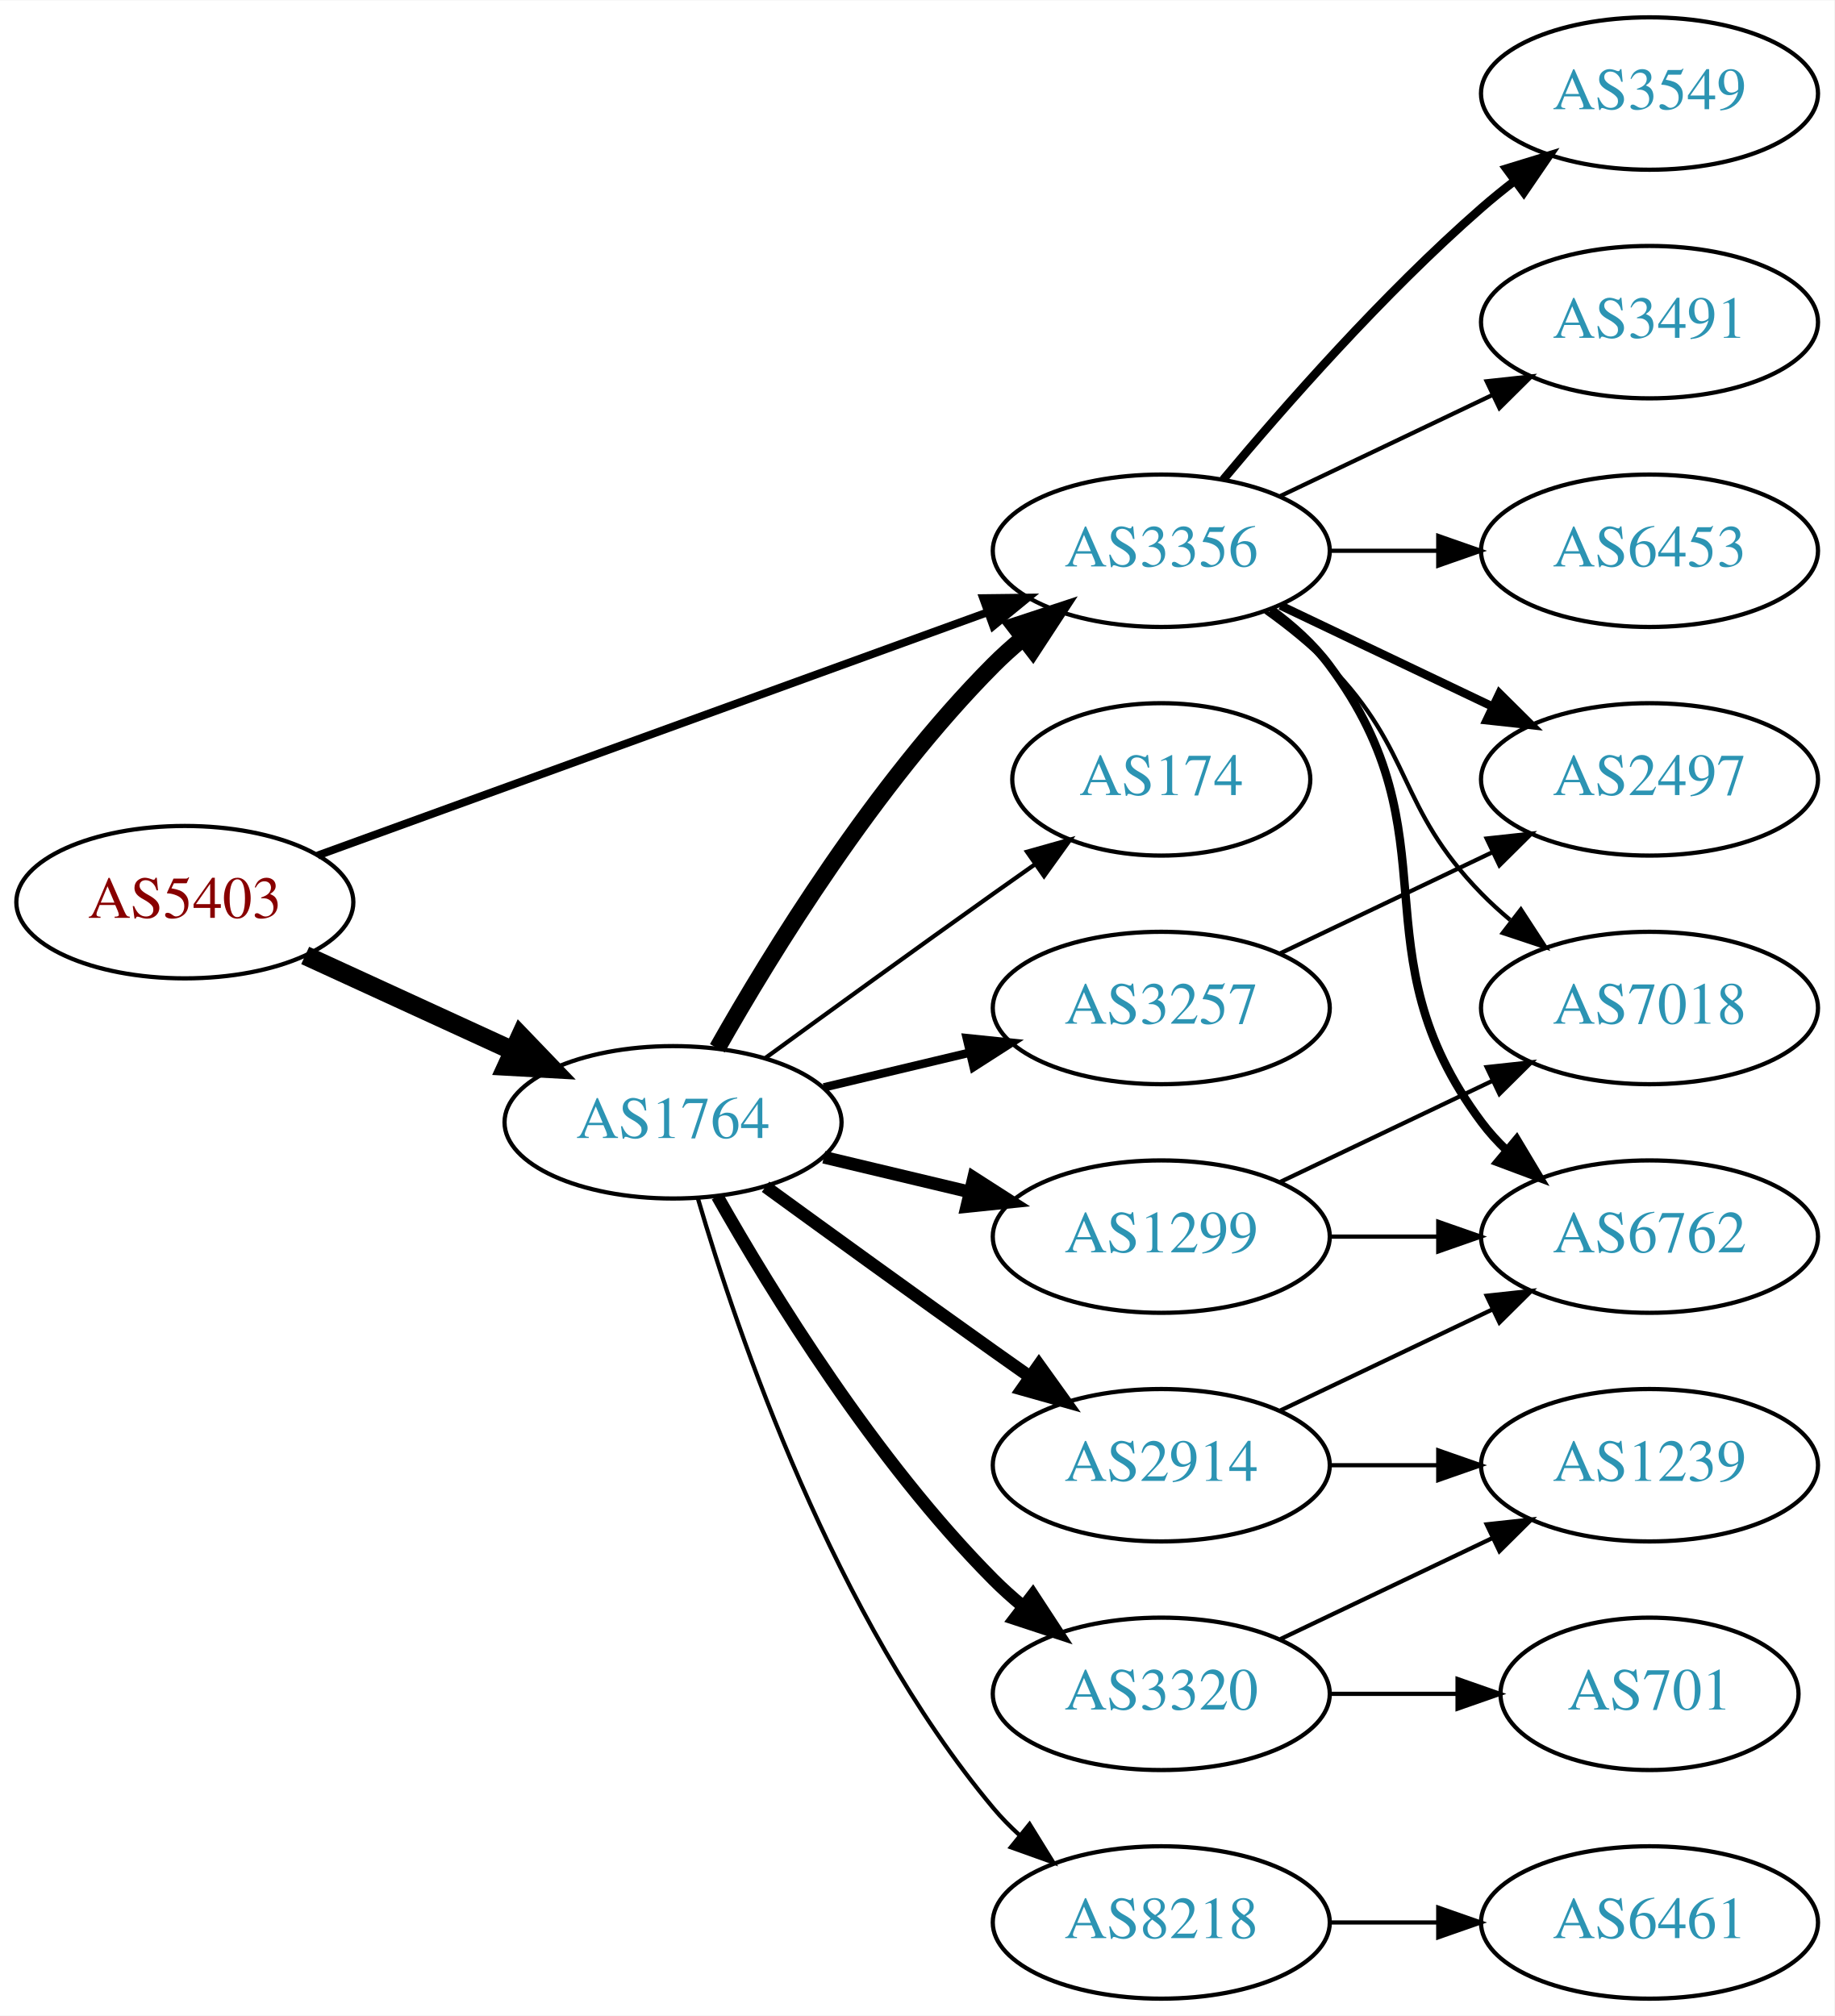
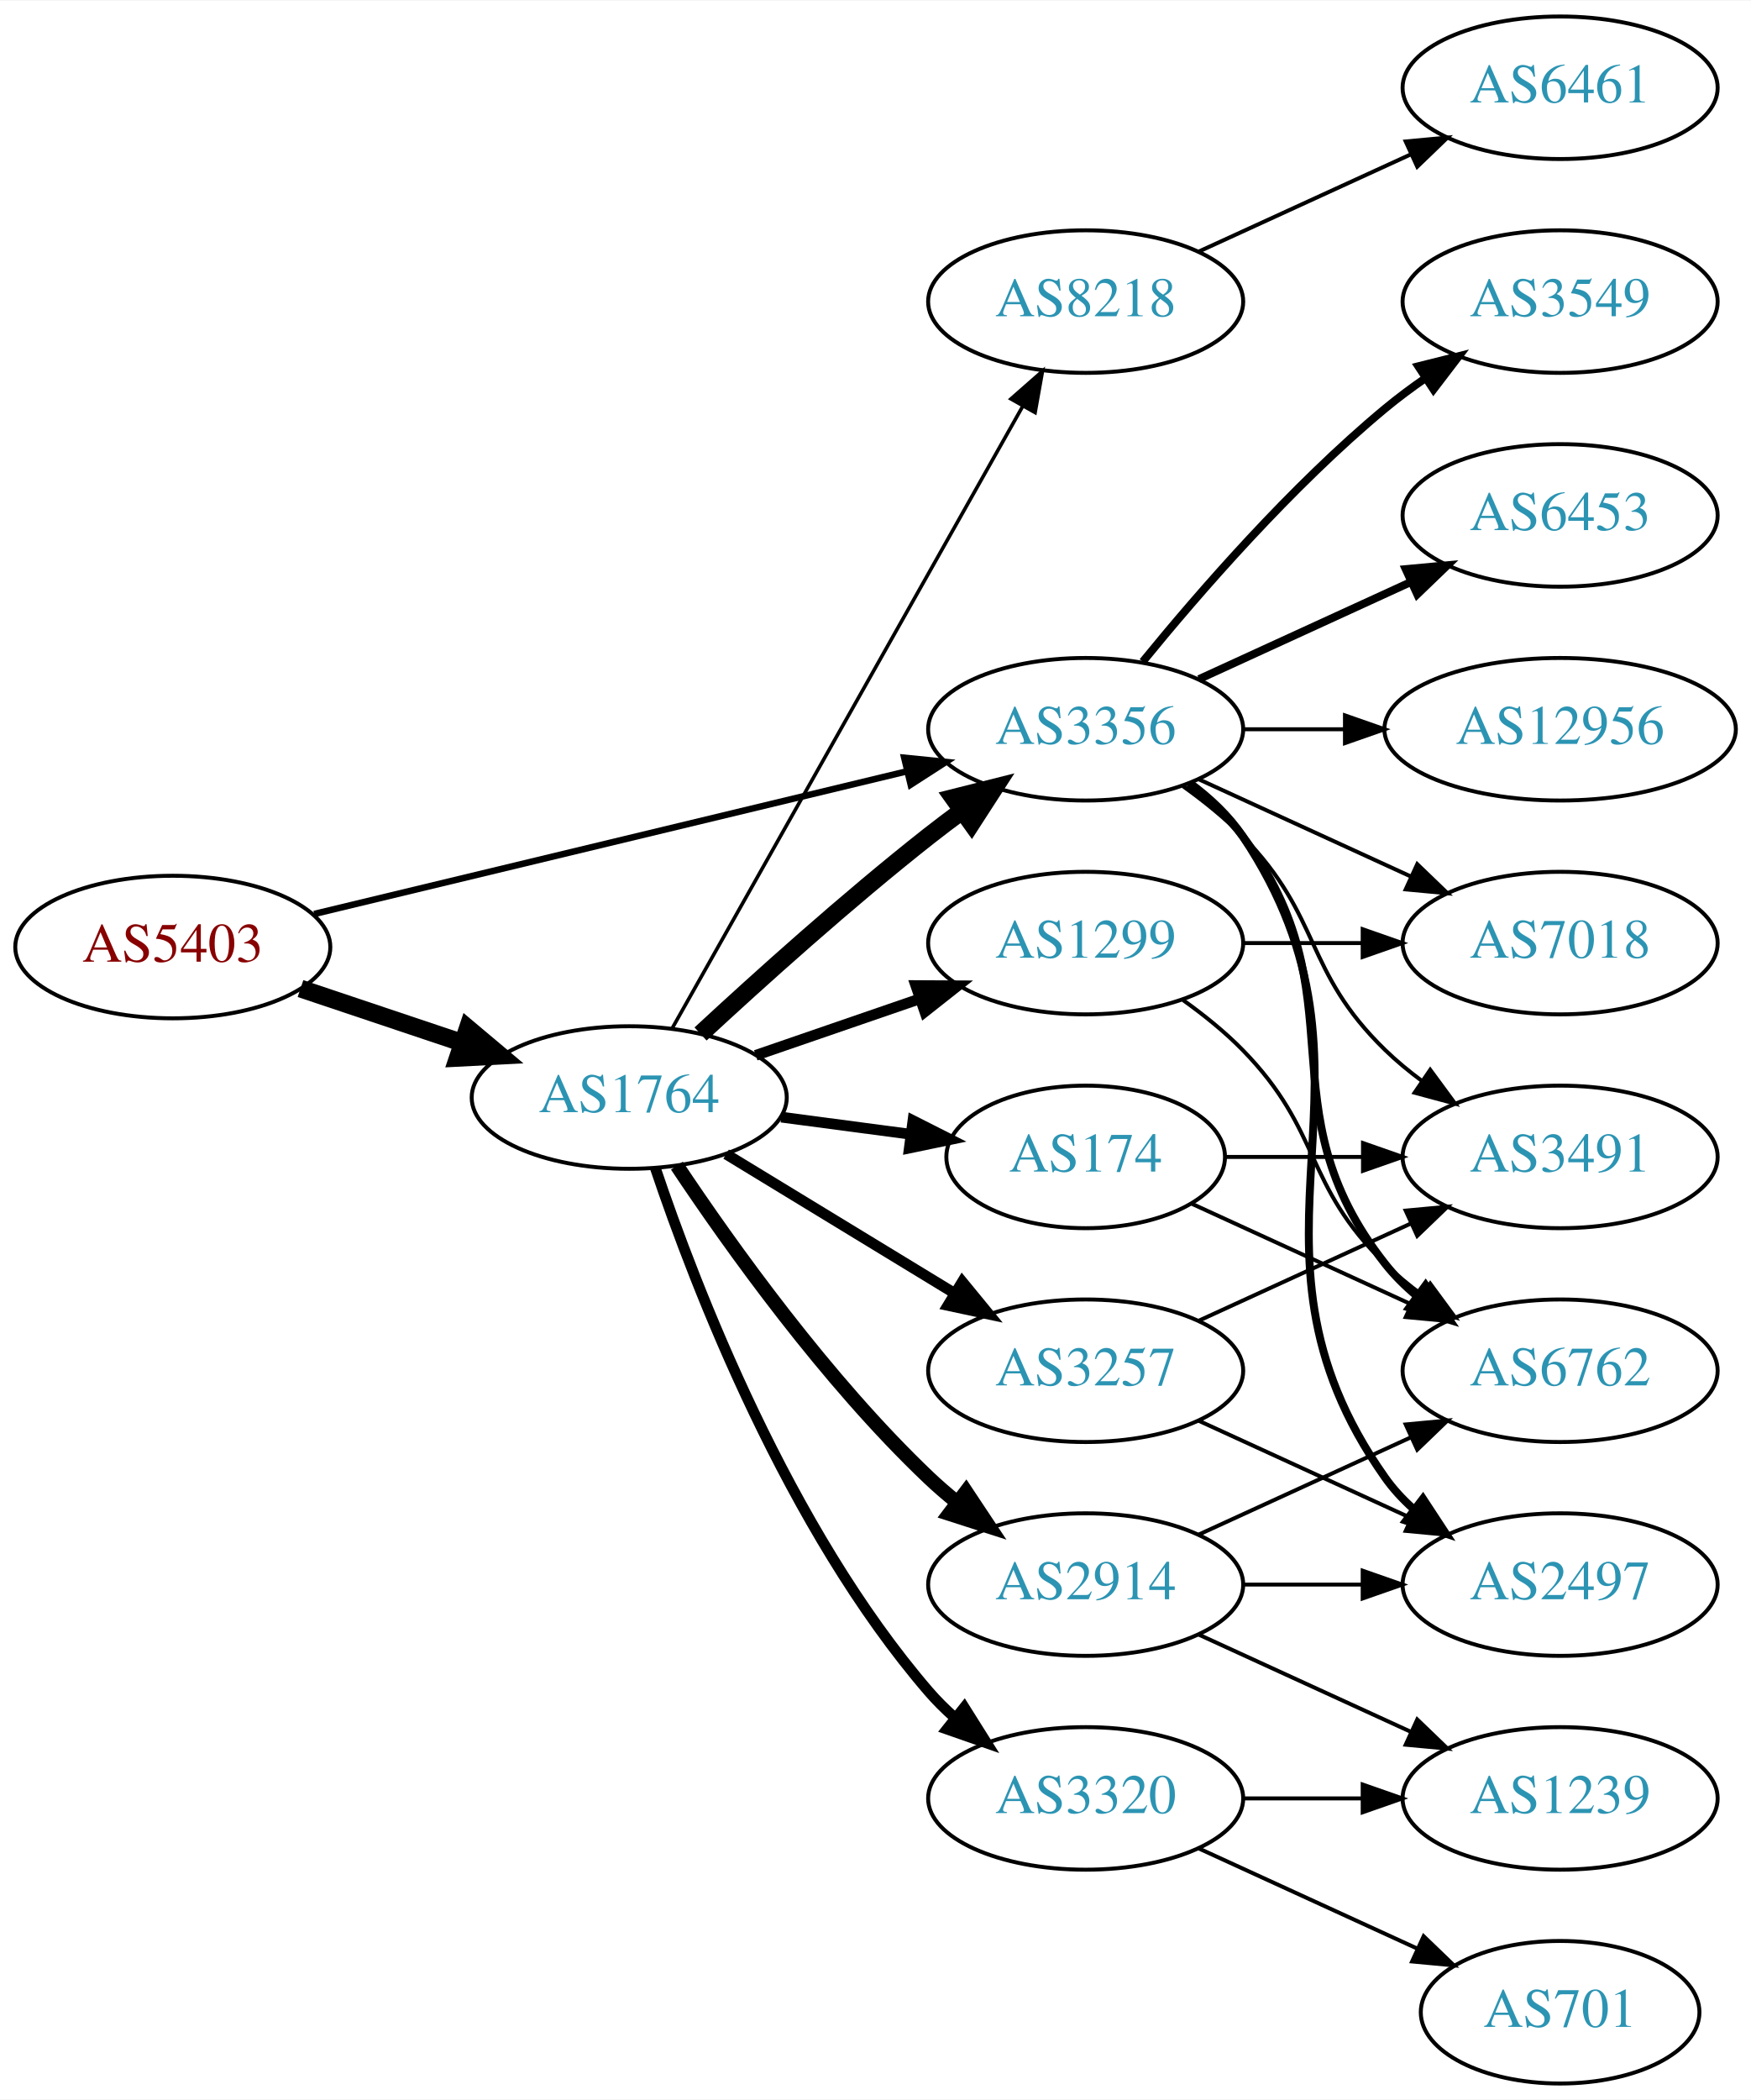
- <svg xmlns="http://www.w3.org/2000/svg" xmlns:xlink="http://www.w3.org/1999/xlink" width="433pt" height="476pt" viewBox="0.00 0.00 433.17 476.00">
-   <g id="graph0" class="graph" transform="scale(1 1) rotate(0) translate(4 472)">
-     <polygon fill="white" stroke="none" points="-4,4 -4,-472 429.172,-472 429.172,4 -4,4" />
+ <svg xmlns="http://www.w3.org/2000/svg" xmlns:xlink="http://www.w3.org/1999/xlink" width="442pt" height="530pt" viewBox="0.00 0.00 442.27 530.00">
+   <g id="graph0" class="graph" transform="scale(1 1) rotate(0) translate(4 526)">
+     <polygon fill="white" stroke="none" points="-4,4 -4,-526 438.271,-526 438.271,4 -4,4" />
    <g id="node1" class="node">
      <g id="a_node1">
        <a xlink:href="/asn/5403" xlink:title="AS5403 ~ AS5403 [AT]">
-           <ellipse fill="#ffffff" stroke="black" cx="39.647" cy="-259" rx="39.794" ry="18" />
-           <text text-anchor="middle" x="39.647" y="-255.3" font-family="Times,serif" font-size="14.00" fill="#880000">AS5403</text>
+           <ellipse fill="#ffffff" stroke="black" cx="39.647" cy="-287" rx="39.794" ry="18" />
+           <text text-anchor="middle" x="39.647" y="-283.3" font-family="Times,serif" font-size="14.00" fill="#880000">AS5403</text>
        </a>
      </g>
    </g>
    <g id="node2" class="node">
      <g id="a_node2">
        <a xlink:href="/asn/1764" xlink:title="AS1764 ~ NEXTLAYER-AS [AT]">
-           <ellipse fill="#ffffff" stroke="black" cx="154.939" cy="-207" rx="39.794" ry="18" />
-           <text text-anchor="middle" x="154.939" y="-203.3" font-family="Times,serif" font-size="14.00" fill="#2c94b3">AS1764</text>
+           <ellipse fill="#ffffff" stroke="black" cx="154.939" cy="-249" rx="39.794" ry="18" />
+           <text text-anchor="middle" x="154.939" y="-245.3" font-family="Times,serif" font-size="14.00" fill="#2c94b3">AS1764</text>
        </a>
      </g>
    </g>
    <g id="edge1" class="edge">
-       <path fill="none" stroke="black" stroke-width="4.5" d="M68.072,-246.412C82.852,-239.628 101.288,-231.166 117.284,-223.824" />
-       <polygon fill="black" stroke="black" stroke-width="4.5" points="118.928,-227.402 126.374,-219.652 115.643,-220.245 118.928,-227.402" />
+       <path fill="none" stroke="black" stroke-width="4.5" d="M71.904,-276.516C84.553,-272.273 99.332,-267.316 112.833,-262.788" />
+       <polygon fill="black" stroke="black" stroke-width="4.5" points="114.162,-266.495 122.39,-259.582 111.657,-259.029 114.162,-266.495" />
    </g>
    <g id="node3" class="node">
      <g id="a_node3">
        <a xlink:href="/asn/3356" xlink:title="AS3356 ~ Level 3 Parent, LLC [US]">
          <ellipse fill="#ffffff" stroke="black" cx="270.232" cy="-342" rx="39.794" ry="18" />
          <text text-anchor="middle" x="270.232" y="-338.3" font-family="Times,serif" font-size="14.00" fill="#2c94b3">AS3356</text>
        </a>
      </g>
    </g>
    <g id="edge2" class="edge">
-       <path fill="none" stroke="black" stroke-width="1.853" d="M71.001,-270.022C111.732,-284.811 184.163,-311.111 229.284,-327.495" />
-       <polygon fill="black" stroke="black" stroke-width="1.853" points="228.158,-330.809 238.752,-330.933 230.547,-324.23 228.158,-330.809" />
+       <path fill="none" stroke="black" stroke-width="1.636" d="M75.364,-295.353C115.455,-305 181.478,-320.885 225.159,-331.396" />
+       <polygon fill="black" stroke="black" stroke-width="1.636" points="224.396,-334.812 234.937,-333.748 226.034,-328.006 224.396,-334.812" />
    </g>
    <g id="edge8" class="edge">
-       <path fill="none" stroke="black" stroke-width="4" d="M165.399,-224.49C178.181,-247.096 202.613,-286.886 230.586,-315 232.697,-317.121 234.993,-319.188 237.378,-321.171" />
-       <polygon fill="black" stroke="black" stroke-width="4" points="235.631,-324.242 245.694,-327.556 239.894,-318.69 235.631,-324.242" />
+       <path fill="none" stroke="black" stroke-width="4.5" d="M172.953,-265.047C187.779,-278.784 210.062,-298.843 230.586,-315 233.305,-317.141 236.18,-319.311 239.086,-321.442" />
+       <polygon fill="black" stroke="black" stroke-width="4.5" points="236.827,-324.668 247.25,-327.29 241.413,-318.265 236.827,-324.668" />
    </g>
    <g id="node4" class="node">
      <g id="a_node4">
-         <a xlink:href="/asn/174" xlink:title="AS174 ~ Cogent Communications [US]">
-           <ellipse fill="#ffffff" stroke="black" cx="270.232" cy="-288" rx="35.194" ry="18" />
-           <text text-anchor="middle" x="270.232" y="-284.3" font-family="Times,serif" font-size="14.00" fill="#2c94b3">AS174</text>
+         <a xlink:href="/asn/3257" xlink:title="AS3257 ~ GTT [DE]">
+           <ellipse fill="#ffffff" stroke="black" cx="270.232" cy="-180" rx="39.794" ry="18" />
+           <text text-anchor="middle" x="270.232" y="-176.3" font-family="Times,serif" font-size="14.00" fill="#2c94b3">AS3257</text>
        </a>
      </g>
    </g>
    <g id="edge3" class="edge">
-       <path fill="none" stroke="black" d="M176.788,-222.222C191.722,-233.091 212.335,-248.025 230.586,-261 233.796,-263.282 237.165,-265.661 240.52,-268.018" />
-       <polygon fill="black" stroke="black" points="238.532,-270.899 248.73,-273.77 242.548,-265.166 238.532,-270.899" />
+       <path fill="none" stroke="black" stroke-width="2.7" d="M179.414,-234.703C196.123,-224.526 218.779,-210.728 237.155,-199.536" />
+       <polygon fill="black" stroke="black" stroke-width="2.7" points="239.068,-202.469 245.788,-194.279 235.427,-196.491 239.068,-202.469" />
    </g>
    <g id="node5" class="node">
      <g id="a_node5">
-         <a xlink:href="/asn/8218" xlink:title="AS8218 ~ legacy Neotelecoms [FR]">
-           <ellipse fill="#ffffff" stroke="black" cx="270.232" cy="-18" rx="39.794" ry="18" />
-           <text text-anchor="middle" x="270.232" y="-14.3" font-family="Times,serif" font-size="14.00" fill="#2c94b3">AS8218</text>
-         </a>
-       </g>
-     </g>
-     <g id="edge4" class="edge">
-       <path fill="none" stroke="black" d="M160.814,-188.998C170.127,-157.156 192.944,-90.019 230.586,-45 232.456,-42.763 234.554,-40.626 236.781,-38.604" />
-       <polygon fill="black" stroke="black" points="239.128,-41.208 244.7,-32.196 234.724,-35.766 239.128,-41.208" />
-     </g>
-     <g id="node6" class="node">
-       <g id="a_node6">
-         <a xlink:href="/asn/1299" xlink:title="AS1299 ~ Telia Carrier [EU]">
-           <ellipse fill="#ffffff" stroke="black" cx="270.232" cy="-180" rx="39.794" ry="18" />
-           <text text-anchor="middle" x="270.232" y="-176.3" font-family="Times,serif" font-size="14.00" fill="#2c94b3">AS1299</text>
-         </a>
-       </g>
-     </g>
-     <g id="edge5" class="edge">
-       <path fill="none" stroke="black" stroke-width="3" d="M190.547,-198.752C201.418,-196.162 213.572,-193.265 225.015,-190.538" />
-       <polygon fill="black" stroke="black" stroke-width="3" points="225.921,-193.92 234.837,-188.197 224.298,-187.111 225.921,-193.92" />
-     </g>
-     <g id="node7" class="node">
-       <g id="a_node7">
-         <a xlink:href="/asn/3257" xlink:title="AS3257 ~ GTT [DE]">
-           <ellipse fill="#ffffff" stroke="black" cx="270.232" cy="-234" rx="39.794" ry="18" />
-           <text text-anchor="middle" x="270.232" y="-230.3" font-family="Times,serif" font-size="14.00" fill="#2c94b3">AS3257</text>
-         </a>
-       </g>
-     </g>
-     <g id="edge6" class="edge">
-       <path fill="none" stroke="black" stroke-width="2" d="M190.547,-215.248C201.418,-217.838 213.572,-220.735 225.015,-223.462" />
-       <polygon fill="black" stroke="black" stroke-width="2" points="224.298,-226.889 234.837,-225.803 225.921,-220.08 224.298,-226.889" />
-     </g>
-     <g id="node8" class="node">
-       <g id="a_node8">
        <a xlink:href="/asn/2914" xlink:title="AS2914 ~ NTT America, Inc. [US]">
          <ellipse fill="#ffffff" stroke="black" cx="270.232" cy="-126" rx="39.794" ry="18" />
          <text text-anchor="middle" x="270.232" y="-122.3" font-family="Times,serif" font-size="14.00" fill="#2c94b3">AS2914</text>
        </a>
      </g>
    </g>
+     <g id="edge4" class="edge">
+       <path fill="none" stroke="black" stroke-width="3.6" d="M166.981,-231.789C180.474,-211.542 204.72,-177.577 230.586,-153 232.755,-150.939 235.093,-148.915 237.508,-146.961" />
+       <polygon fill="black" stroke="black" stroke-width="3.6" points="240.013,-149.455 245.875,-140.63 235.789,-143.873 240.013,-149.455" />
+     </g>
+     <g id="node6" class="node">
+       <g id="a_node6">
+         <a xlink:href="/asn/174" xlink:title="AS174 ~ Cogent Communications [US]">
+           <ellipse fill="#ffffff" stroke="black" cx="270.232" cy="-234" rx="35.194" ry="18" />
+           <text text-anchor="middle" x="270.232" y="-230.3" font-family="Times,serif" font-size="14.00" fill="#2c94b3">AS174</text>
+         </a>
+       </g>
+     </g>
+     <g id="edge5" class="edge">
+       <path fill="none" stroke="black" stroke-width="2.7" d="M193.35,-244.047C203.802,-242.663 215.246,-241.148 226.005,-239.723" />
+       <polygon fill="black" stroke="black" stroke-width="2.7" points="226.601,-243.175 236.055,-238.393 225.682,-236.236 226.601,-243.175" />
+     </g>
+     <g id="node7" class="node">
+       <g id="a_node7">
+         <a xlink:href="/asn/8218" xlink:title="AS8218 ~ legacy Neotelecoms [FR]">
+           <ellipse fill="#ffffff" stroke="black" cx="270.232" cy="-450" rx="39.794" ry="18" />
+           <text text-anchor="middle" x="270.232" y="-446.3" font-family="Times,serif" font-size="14.00" fill="#2c94b3">AS8218</text>
+         </a>
+       </g>
+     </g>
+     <g id="edge6" class="edge">
+       <path fill="none" stroke="black" stroke-width="0.9" d="M165.795,-266.486C185.715,-301.827 230.866,-381.932 254.376,-423.643" />
+       <polygon fill="black" stroke="black" stroke-width="0.9" points="251.359,-425.419 259.319,-432.411 257.457,-421.981 251.359,-425.419" />
+     </g>
+     <g id="node8" class="node">
+       <g id="a_node8">
+         <a xlink:href="/asn/1299" xlink:title="AS1299 ~ Telia Carrier [EU]">
+           <ellipse fill="#ffffff" stroke="black" cx="270.232" cy="-288" rx="39.794" ry="18" />
+           <text text-anchor="middle" x="270.232" y="-284.3" font-family="Times,serif" font-size="14.00" fill="#2c94b3">AS1299</text>
+         </a>
+       </g>
+     </g>
    <g id="edge7" class="edge">
-       <path fill="none" stroke="black" stroke-width="3" d="M176.788,-191.778C191.722,-180.909 212.335,-165.975 230.586,-153 233.406,-150.995 236.349,-148.915 239.297,-146.841" />
-       <polygon fill="black" stroke="black" stroke-width="3" points="241.344,-149.681 247.522,-141.074 237.325,-143.95 241.344,-149.681" />
+       <path fill="none" stroke="black" stroke-width="2.7" d="M186.897,-259.657C199.655,-264.049 214.619,-269.2 228.265,-273.897" />
+       <polygon fill="black" stroke="black" stroke-width="2.7" points="227.324,-277.275 237.918,-277.22 229.602,-270.656 227.324,-277.275" />
    </g>
    <g id="node9" class="node">
      <g id="a_node9">
        <a xlink:href="/asn/3320" xlink:title="AS3320 ~ DTAG [DE]">
          <ellipse fill="#ffffff" stroke="black" cx="270.232" cy="-72" rx="39.794" ry="18" />
          <text text-anchor="middle" x="270.232" y="-68.3" font-family="Times,serif" font-size="14.00" fill="#2c94b3">AS3320</text>
        </a>
      </g>
    </g>
    <g id="edge9" class="edge">
-       <path fill="none" stroke="black" stroke-width="3" d="M165.399,-189.51C178.181,-166.904 202.613,-127.114 230.586,-99 232.697,-96.879 234.993,-94.812 237.378,-92.829" />
-       <polygon fill="black" stroke="black" stroke-width="3" points="239.894,-95.31 245.694,-86.444 235.631,-89.758 239.894,-95.31" />
+       <path fill="none" stroke="black" stroke-width="2.7" d="M161.545,-231.163C171.612,-201.248 195.073,-140.202 230.586,-99 232.54,-96.733 234.724,-94.563 237.032,-92.509" />
+       <polygon fill="black" stroke="black" stroke-width="2.7" points="239.568,-94.963 245.208,-85.994 235.206,-89.489 239.568,-94.963" />
+     </g>
+     <g id="node10" class="node">
+       <g id="a_node10">
+         <a xlink:href="/asn/2497" xlink:title="AS2497 ~ Internet Initiative Japan Inc. [JP]">
+           <ellipse fill="#ffffff" stroke="black" cx="390.075" cy="-126" rx="39.794" ry="18" />
+           <text text-anchor="middle" x="390.075" y="-122.3" font-family="Times,serif" font-size="14.00" fill="#2c94b3">AS2497</text>
+         </a>
+       </g>
+     </g>
+     <g id="edge20" class="edge">
+       <path fill="none" stroke="black" stroke-width="2" d="M296.551,-328.393C301.607,-324.649 306.419,-320.169 309.879,-315 350.903,-253.706 303.3,-213.225 345.879,-153 347.87,-150.184 350.257,-147.599 352.873,-145.24" />
+       <polygon fill="black" stroke="black" stroke-width="2" points="355.426,-147.694 361.241,-138.838 351.172,-142.135 355.426,-147.694" />
    </g>
    <g id="node11" class="node">
      <g id="a_node11">
-         <a xlink:href="/asn/6762" xlink:title="AS6762 ~ TELECOM ITALIA SPARKLE S.p.A. [IT]">
-           <ellipse fill="#ffffff" stroke="black" cx="385.525" cy="-180" rx="39.794" ry="18" />
-           <text text-anchor="middle" x="385.525" y="-176.3" font-family="Times,serif" font-size="14.00" fill="#2c94b3">AS6762</text>
-         </a>
-       </g>
-     </g>
-     <g id="edge11" class="edge">
-       <path fill="none" stroke="black" stroke-width="2" d="M296.163,-328.118C301.239,-324.389 306.157,-319.984 309.879,-315 340.15,-274.458 315.607,-247.542 345.879,-207 347.623,-204.664 349.631,-202.455 351.794,-200.383" />
-       <polygon fill="black" stroke="black" stroke-width="2" points="354.154,-202.973 359.595,-193.882 349.672,-197.595 354.154,-202.973" />
+         <a xlink:href="/asn/3491" xlink:title="AS3491 ~ PCCW Global, Inc. [US]">
+           <ellipse fill="#ffffff" stroke="black" cx="390.075" cy="-234" rx="39.794" ry="18" />
+           <text text-anchor="middle" x="390.075" y="-230.3" font-family="Times,serif" font-size="14.00" fill="#2c94b3">AS3491</text>
+         </a>
+       </g>
+     </g>
+     <g id="edge24" class="edge">
+       <path fill="none" stroke="black" d="M294.826,-327.611C300.082,-323.852 305.414,-319.563 309.879,-315 330.051,-294.383 325.186,-281.094 345.879,-261 348.724,-258.237 351.898,-255.614 355.198,-253.166" />
+       <polygon fill="black" stroke="black" points="357.263,-255.994 363.546,-247.462 353.315,-250.214 357.263,-255.994" />
    </g>
    <g id="node12" class="node">
      <g id="a_node12">
-         <a xlink:href="/asn/3549" xlink:title="AS3549 ~ Level 3 Parent, LLC [US]">
-           <ellipse fill="#ffffff" stroke="black" cx="385.525" cy="-450" rx="39.794" ry="18" />
-           <text text-anchor="middle" x="385.525" y="-446.3" font-family="Times,serif" font-size="14.00" fill="#2c94b3">AS3549</text>
-         </a>
-       </g>
-     </g>
-     <g id="edge12" class="edge">
-       <path fill="none" stroke="black" stroke-width="2" d="M284.862,-358.817C299.145,-375.929 322.691,-402.745 345.879,-423 348.345,-425.154 350.983,-427.294 353.681,-429.372" />
-       <polygon fill="black" stroke="black" stroke-width="2" points="351.706,-432.264 361.835,-435.37 355.854,-426.625 351.706,-432.264" />
-     </g>
-     <g id="node13" class="node">
-       <g id="a_node13">
-         <a xlink:href="/asn/2497" xlink:title="AS2497 ~ Internet Initiative Japan Inc. [JP]">
-           <ellipse fill="#ffffff" stroke="black" cx="385.525" cy="-288" rx="39.794" ry="18" />
-           <text text-anchor="middle" x="385.525" y="-284.3" font-family="Times,serif" font-size="14.00" fill="#2c94b3">AS2497</text>
-         </a>
-       </g>
-     </g>
-     <g id="edge13" class="edge">
-       <path fill="none" stroke="black" stroke-width="2" d="M298.369,-329.066C313.363,-321.919 332.184,-312.948 348.407,-305.215" />
-       <polygon fill="black" stroke="black" stroke-width="2" points="350.089,-308.291 357.61,-300.829 347.077,-301.972 350.089,-308.291" />
-     </g>
-     <g id="node14" class="node">
-       <g id="a_node14">
-         <a xlink:href="/asn/3491" xlink:title="AS3491 ~ PCCW Global, Inc. [US]">
-           <ellipse fill="#ffffff" stroke="black" cx="385.525" cy="-396" rx="39.794" ry="18" />
-           <text text-anchor="middle" x="385.525" y="-392.3" font-family="Times,serif" font-size="14.00" fill="#2c94b3">AS3491</text>
-         </a>
-       </g>
-     </g>
-     <g id="edge14" class="edge">
-       <path fill="none" stroke="black" d="M298.369,-354.934C313.363,-362.081 332.184,-371.052 348.407,-378.785" />
-       <polygon fill="black" stroke="black" points="347.077,-382.028 357.61,-383.171 350.089,-375.709 347.077,-382.028" />
+         <a xlink:href="/asn/6762" xlink:title="AS6762 ~ TELECOM ITALIA SPARKLE S.p.A. [IT]">
+           <ellipse fill="#ffffff" stroke="black" cx="390.075" cy="-180" rx="39.794" ry="18" />
+           <text text-anchor="middle" x="390.075" y="-176.3" font-family="Times,serif" font-size="14.00" fill="#2c94b3">AS6762</text>
+         </a>
+       </g>
+     </g>
+     <g id="edge21" class="edge">
+       <path fill="none" stroke="black" stroke-width="2" d="M296.163,-328.118C301.239,-324.389 306.157,-319.984 309.879,-315 340.15,-274.458 314.58,-246.754 345.879,-207 348.204,-204.047 350.948,-201.33 353.907,-198.853" />
+       <polygon fill="black" stroke="black" stroke-width="2" points="356.1,-201.585 362.103,-192.855 351.966,-195.936 356.1,-201.585" />
    </g>
    <g id="node15" class="node">
      <g id="a_node15">
-         <a xlink:href="/asn/7018" xlink:title="AS7018 ~ AT&amp;T Services, Inc. [US]">
-           <ellipse fill="#ffffff" stroke="black" cx="385.525" cy="-234" rx="39.794" ry="18" />
-           <text text-anchor="middle" x="385.525" y="-230.3" font-family="Times,serif" font-size="14.00" fill="#2c94b3">AS7018</text>
-         </a>
-       </g>
-     </g>
-     <g id="edge15" class="edge">
-       <path fill="none" stroke="black" d="M294.826,-327.611C300.082,-323.852 305.414,-319.563 309.879,-315 330.051,-294.383 325.706,-281.617 345.879,-261 347.972,-258.861 350.255,-256.782 352.632,-254.79" />
-       <polygon fill="black" stroke="black" points="355.15,-257.268 360.931,-248.389 350.875,-251.725 355.15,-257.268" />
+         <a xlink:href="/asn/3549" xlink:title="AS3549 ~ Level 3 Parent, LLC [US]">
+           <ellipse fill="#ffffff" stroke="black" cx="390.075" cy="-450" rx="39.794" ry="18" />
+           <text text-anchor="middle" x="390.075" y="-446.3" font-family="Times,serif" font-size="14.00" fill="#2c94b3">AS3549</text>
+         </a>
+       </g>
+     </g>
+     <g id="edge18" class="edge">
+       <path fill="none" stroke="black" stroke-width="2" d="M284.651,-359.065C298.766,-376.375 322.181,-403.345 345.879,-423 349.095,-425.668 352.596,-428.27 356.166,-430.741" />
+       <polygon fill="black" stroke="black" stroke-width="2" points="354.244,-433.666 364.523,-436.236 358.09,-427.817 354.244,-433.666" />
    </g>
    <g id="node16" class="node">
      <g id="a_node16">
        <a xlink:href="/asn/6453" xlink:title="AS6453 ~ TATA COMMUNICATIONS (AMERICA) INC [US]">
-           <ellipse fill="#ffffff" stroke="black" cx="385.525" cy="-342" rx="39.794" ry="18" />
-           <text text-anchor="middle" x="385.525" y="-338.3" font-family="Times,serif" font-size="14.00" fill="#2c94b3">AS6453</text>
-         </a>
-       </g>
-     </g>
-     <g id="edge16" class="edge">
-       <path fill="none" stroke="black" d="M309.905,-342C318.108,-342 326.872,-342 335.404,-342" />
-       <polygon fill="black" stroke="black" points="335.643,-345.5 345.643,-342 335.643,-338.5 335.643,-345.5" />
-     </g>
-     <g id="node10" class="node">
-       <g id="a_node10">
-         <a xlink:href="/asn/6461" xlink:title="AS6461 ~ Zayo Bandwidth [US]">
-           <ellipse fill="#ffffff" stroke="black" cx="385.525" cy="-18" rx="39.794" ry="18" />
-           <text text-anchor="middle" x="385.525" y="-14.3" font-family="Times,serif" font-size="14.00" fill="#2c94b3">AS6461</text>
-         </a>
-       </g>
-     </g>
-     <g id="edge10" class="edge">
-       <path fill="none" stroke="black" d="M309.905,-18C318.108,-18 326.872,-18 335.404,-18" />
-       <polygon fill="black" stroke="black" points="335.643,-21.5 345.643,-18 335.643,-14.5 335.643,-21.5" />
+           <ellipse fill="#ffffff" stroke="black" cx="390.075" cy="-396" rx="39.794" ry="18" />
+           <text text-anchor="middle" x="390.075" y="-392.3" font-family="Times,serif" font-size="14.00" fill="#2c94b3">AS6453</text>
+         </a>
+       </g>
+     </g>
+     <g id="edge19" class="edge">
+       <path fill="none" stroke="black" stroke-width="2" d="M298.861,-354.661C314.818,-361.973 335.089,-371.261 352.371,-379.181" />
+       <polygon fill="black" stroke="black" stroke-width="2" points="351.07,-382.435 361.619,-383.419 353.986,-376.071 351.07,-382.435" />
+     </g>
+     <g id="node17" class="node">
+       <g id="a_node17">
+         <a xlink:href="/asn/12956" xlink:title="AS12956 ~ TELXIUS [ES]">
+           <ellipse fill="#ffffff" stroke="black" cx="390.075" cy="-342" rx="44.393" ry="18" />
+           <text text-anchor="middle" x="390.075" y="-338.3" font-family="Times,serif" font-size="14.00" fill="#2c94b3">AS12956</text>
+         </a>
+       </g>
    </g>
    <g id="edge22" class="edge">
-       <path fill="none" stroke="black" d="M309.905,-180C318.108,-180 326.872,-180 335.404,-180" />
-       <polygon fill="black" stroke="black" points="335.643,-183.5 345.643,-180 335.643,-176.5 335.643,-183.5" />
-     </g>
-     <g id="edge23" class="edge">
-       <path fill="none" stroke="black" d="M298.369,-192.934C313.363,-200.081 332.184,-209.052 348.407,-216.785" />
-       <polygon fill="black" stroke="black" points="347.077,-220.028 357.61,-221.171 350.089,-213.709 347.077,-220.028" />
-     </g>
-     <g id="edge19" class="edge">
-       <path fill="none" stroke="black" d="M298.369,-246.934C313.363,-254.081 332.184,-263.052 348.407,-270.785" />
-       <polygon fill="black" stroke="black" points="347.077,-274.028 357.61,-275.171 350.089,-267.709 347.077,-274.028" />
-     </g>
-     <g id="edge21" class="edge">
-       <path fill="none" stroke="black" d="M298.369,-138.934C313.363,-146.081 332.184,-155.052 348.407,-162.785" />
-       <polygon fill="black" stroke="black" points="347.077,-166.028 357.61,-167.171 350.089,-159.709 347.077,-166.028" />
+       <path fill="none" stroke="black" d="M310.145,-342C318.248,-342 326.923,-342 335.449,-342" />
+       <polygon fill="black" stroke="black" points="335.727,-345.5 345.727,-342 335.727,-338.5 335.727,-345.5" />
    </g>
    <g id="node18" class="node">
      <g id="a_node18">
+         <a xlink:href="/asn/7018" xlink:title="AS7018 ~ AT&amp;T Services, Inc. [US]">
+           <ellipse fill="#ffffff" stroke="black" cx="390.075" cy="-288" rx="39.794" ry="18" />
+           <text text-anchor="middle" x="390.075" y="-284.3" font-family="Times,serif" font-size="14.00" fill="#2c94b3">AS7018</text>
+         </a>
+       </g>
+     </g>
+     <g id="edge23" class="edge">
+       <path fill="none" stroke="black" d="M298.861,-329.339C314.818,-322.027 335.089,-312.739 352.371,-304.819" />
+       <polygon fill="black" stroke="black" points="353.986,-307.929 361.619,-300.581 351.07,-301.565 353.986,-307.929" />
+     </g>
+     <g id="edge10" class="edge">
+       <path fill="none" stroke="black" d="M298.861,-167.339C314.818,-160.027 335.089,-150.739 352.371,-142.819" />
+       <polygon fill="black" stroke="black" points="353.986,-145.929 361.619,-138.581 351.07,-139.565 353.986,-145.929" />
+     </g>
+     <g id="edge11" class="edge">
+       <path fill="none" stroke="black" d="M298.861,-192.661C314.818,-199.973 335.089,-209.261 352.371,-217.181" />
+       <polygon fill="black" stroke="black" points="351.07,-220.435 361.619,-221.419 353.986,-214.071 351.07,-220.435" />
+     </g>
+     <g id="edge12" class="edge">
+       <path fill="none" stroke="black" d="M310.145,-126C319.698,-126 330.048,-126 340.011,-126" />
+       <polygon fill="black" stroke="black" points="340.203,-129.5 350.203,-126 340.203,-122.5 340.203,-129.5" />
+     </g>
+     <g id="edge13" class="edge">
+       <path fill="none" stroke="black" d="M298.861,-138.661C314.818,-145.973 335.089,-155.261 352.371,-163.181" />
+       <polygon fill="black" stroke="black" points="351.07,-166.435 361.619,-167.419 353.986,-160.071 351.07,-166.435" />
+     </g>
+     <g id="node13" class="node">
+       <g id="a_node13">
        <a xlink:href="/asn/1239" xlink:title="AS1239 ~ Sprint [US]">
-           <ellipse fill="#ffffff" stroke="black" cx="385.525" cy="-126" rx="39.794" ry="18" />
-           <text text-anchor="middle" x="385.525" y="-122.3" font-family="Times,serif" font-size="14.00" fill="#2c94b3">AS1239</text>
-         </a>
-       </g>
-     </g>
-     <g id="edge20" class="edge">
-       <path fill="none" stroke="black" d="M309.905,-126C318.108,-126 326.872,-126 335.404,-126" />
-       <polygon fill="black" stroke="black" points="335.643,-129.5 345.643,-126 335.643,-122.5 335.643,-129.5" />
-     </g>
-     <g id="node17" class="node">
-       <g id="a_node17">
+           <ellipse fill="#ffffff" stroke="black" cx="390.075" cy="-72" rx="39.794" ry="18" />
+           <text text-anchor="middle" x="390.075" y="-68.3" font-family="Times,serif" font-size="14.00" fill="#2c94b3">AS1239</text>
+         </a>
+       </g>
+     </g>
+     <g id="edge14" class="edge">
+       <path fill="none" stroke="black" d="M298.861,-113.339C314.818,-106.027 335.089,-96.739 352.371,-88.819" />
+       <polygon fill="black" stroke="black" points="353.986,-91.929 361.619,-84.581 351.07,-85.565 353.986,-91.929" />
+     </g>
+     <g id="edge16" class="edge">
+       <path fill="none" stroke="black" d="M305.634,-234C316.458,-234 328.626,-234 340.253,-234" />
+       <polygon fill="black" stroke="black" points="340.284,-237.5 350.284,-234 340.284,-230.5 340.284,-237.5" />
+     </g>
+     <g id="edge15" class="edge">
+       <path fill="none" stroke="black" d="M297.093,-222.149C313.214,-214.762 334.216,-205.138 352.082,-196.952" />
+       <polygon fill="black" stroke="black" points="354,-199.923 361.633,-192.575 351.084,-193.559 354,-199.923" />
+     </g>
+     <g id="node14" class="node">
+       <g id="a_node14">
+         <a xlink:href="/asn/6461" xlink:title="AS6461 ~ Zayo Bandwidth [US]">
+           <ellipse fill="#ffffff" stroke="black" cx="390.075" cy="-504" rx="39.794" ry="18" />
+           <text text-anchor="middle" x="390.075" y="-500.3" font-family="Times,serif" font-size="14.00" fill="#2c94b3">AS6461</text>
+         </a>
+       </g>
+     </g>
+     <g id="edge17" class="edge">
+       <path fill="none" stroke="black" d="M298.861,-462.661C314.818,-469.973 335.089,-479.261 352.371,-487.181" />
+       <polygon fill="black" stroke="black" points="351.07,-490.435 361.619,-491.419 353.986,-484.071 351.07,-490.435" />
+     </g>
+     <g id="edge27" class="edge">
+       <path fill="none" stroke="black" d="M294.826,-273.611C300.082,-269.852 305.414,-265.563 309.879,-261 330.051,-240.383 325.186,-227.094 345.879,-207 348.724,-204.237 351.898,-201.614 355.198,-199.166" />
+       <polygon fill="black" stroke="black" points="357.263,-201.994 363.546,-193.462 353.315,-196.214 357.263,-201.994" />
+     </g>
+     <g id="edge28" class="edge">
+       <path fill="none" stroke="black" d="M310.145,-288C319.698,-288 330.048,-288 340.011,-288" />
+       <polygon fill="black" stroke="black" points="340.203,-291.5 350.203,-288 340.203,-284.5 340.203,-291.5" />
+     </g>
+     <g id="edge25" class="edge">
+       <path fill="none" stroke="black" d="M310.145,-72C319.698,-72 330.048,-72 340.011,-72" />
+       <polygon fill="black" stroke="black" points="340.203,-75.5 350.203,-72 340.203,-68.5 340.203,-75.5" />
+     </g>
+     <g id="node19" class="node">
+       <g id="a_node19">
        <a xlink:href="/asn/701" xlink:title="AS701 ~ UUNET [US]">
-           <ellipse fill="#ffffff" stroke="black" cx="385.525" cy="-72" rx="35.194" ry="18" />
-           <text text-anchor="middle" x="385.525" y="-68.3" font-family="Times,serif" font-size="14.00" fill="#2c94b3">AS701</text>
-         </a>
-       </g>
-     </g>
-     <g id="edge17" class="edge">
-       <path fill="none" stroke="black" d="M309.905,-72C319.61,-72 330.101,-72 340.064,-72" />
-       <polygon fill="black" stroke="black" points="340.2,-75.5 350.2,-72 340.2,-68.5 340.2,-75.5" />
-     </g>
-     <g id="edge18" class="edge">
-       <path fill="none" stroke="black" d="M298.369,-84.934C313.363,-92.081 332.184,-101.052 348.407,-108.785" />
-       <polygon fill="black" stroke="black" points="347.077,-112.028 357.61,-113.171 350.089,-105.709 347.077,-112.028" />
+           <ellipse fill="#ffffff" stroke="black" cx="390.075" cy="-18" rx="35.194" ry="18" />
+           <text text-anchor="middle" x="390.075" y="-14.3" font-family="Times,serif" font-size="14.00" fill="#2c94b3">AS701</text>
+         </a>
+       </g>
+     </g>
+     <g id="edge26" class="edge">
+       <path fill="none" stroke="black" d="M298.861,-59.339C315.277,-51.817 336.259,-42.202 353.856,-34.139" />
+       <polygon fill="black" stroke="black" points="355.6,-37.189 363.233,-29.842 352.684,-30.826 355.6,-37.189" />
    </g>
  </g>
</svg>
